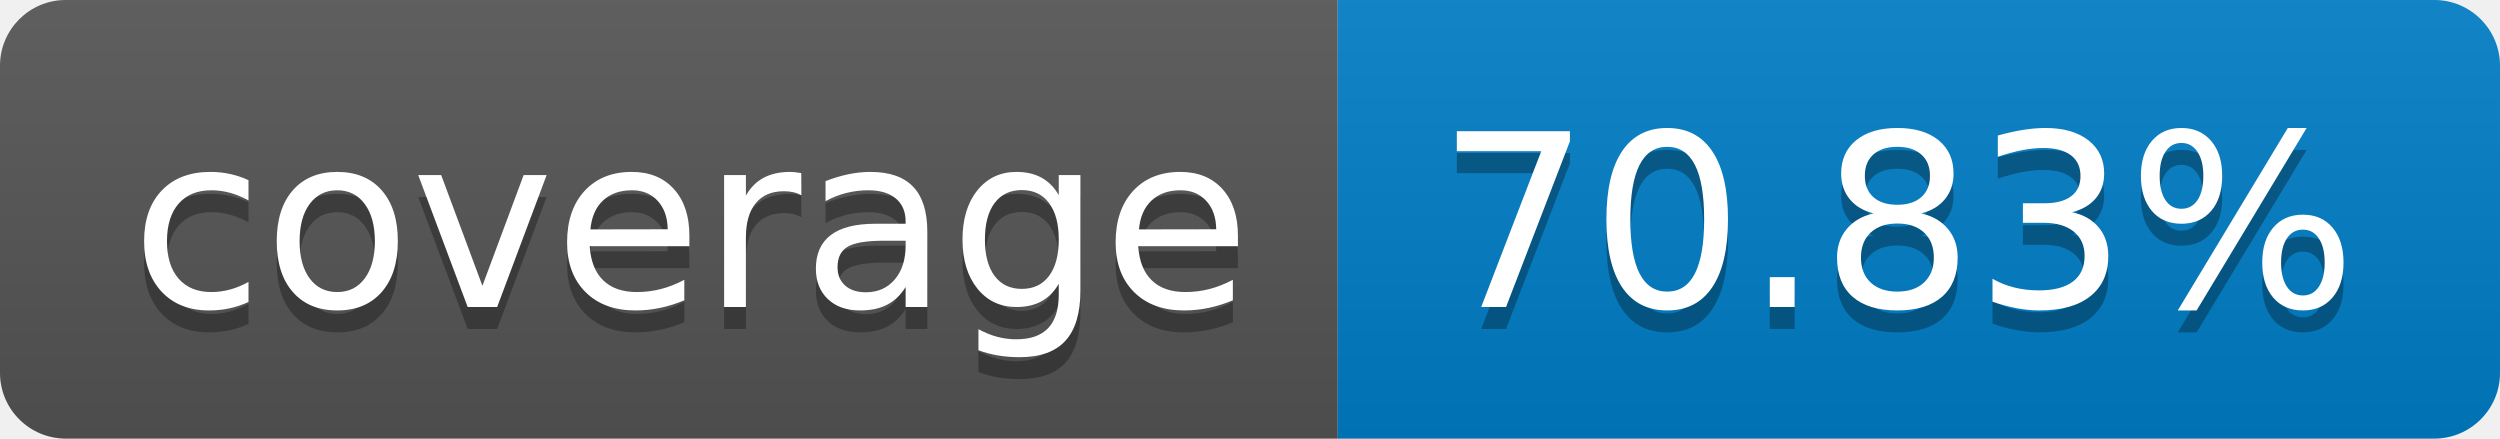
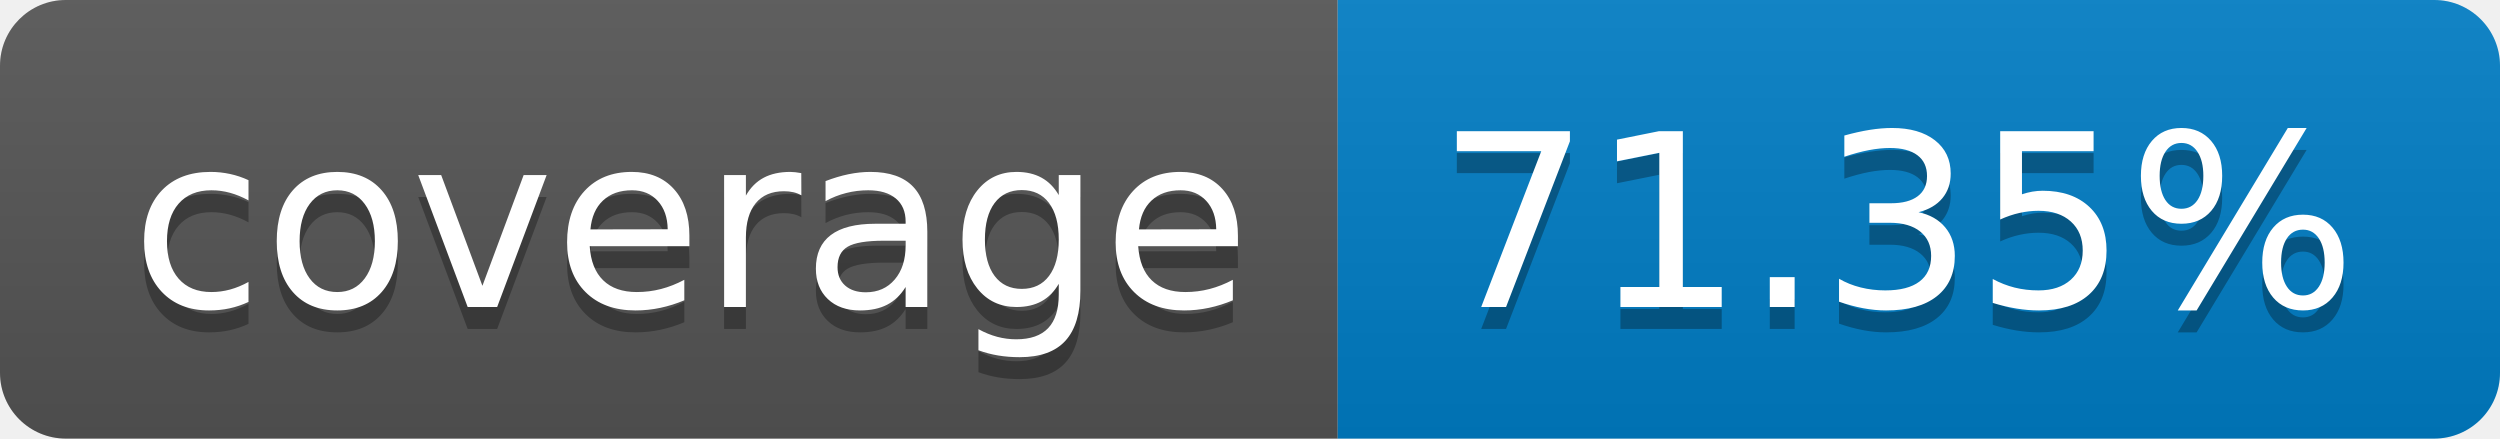
- <svg xmlns="http://www.w3.org/2000/svg" width="114" height="20" role="img" aria-label="coverage: 70.83%">
+ <svg xmlns="http://www.w3.org/2000/svg" width="114" height="20" role="img" aria-label="coverage: 71.35%">
  <linearGradient id="s" x2="0" y2="100%">
    <stop offset="0" stop-color="#bbb" stop-opacity=".1" />
    <stop offset="1" stop-opacity=".1" />
  </linearGradient>
  <clipPath id="r">
    <rect width="114" height="20" rx="3" fill="#fff" />
  </clipPath>
  <g clip-path="url(#r)">
    <rect width="61" height="20" fill="#555" />
    <rect x="61" width="53" height="20" fill="#007ec6" />
    <rect width="114" height="20" fill="url(#s)" />
  </g>
  <g fill="#fff" text-anchor="middle" font-family="Verdana,Geneva,DejaVu Sans,sans-serif" text-rendering="geometricPrecision" font-size="110">
    <text aria-hidden="true" x="315" y="150" fill="#010101" fill-opacity=".3" transform="scale(.1)" textLength="510">coverage</text>
    <text x="315" y="140" transform="scale(.1)" fill="#fff" textLength="510">coverage</text>
-     <text aria-hidden="true" x="865" y="150" fill="#010101" fill-opacity=".3" transform="scale(.1)" textLength="430">70.83%</text>
-     <text x="865" y="140" transform="scale(.1)" fill="#fff" textLength="430">70.83%</text>
+     <text aria-hidden="true" x="865" y="150" fill="#010101" fill-opacity=".3" transform="scale(.1)" textLength="430">71.35%</text>
+     <text x="865" y="140" transform="scale(.1)" fill="#fff" textLength="430">71.35%</text>
  </g>
</svg>
